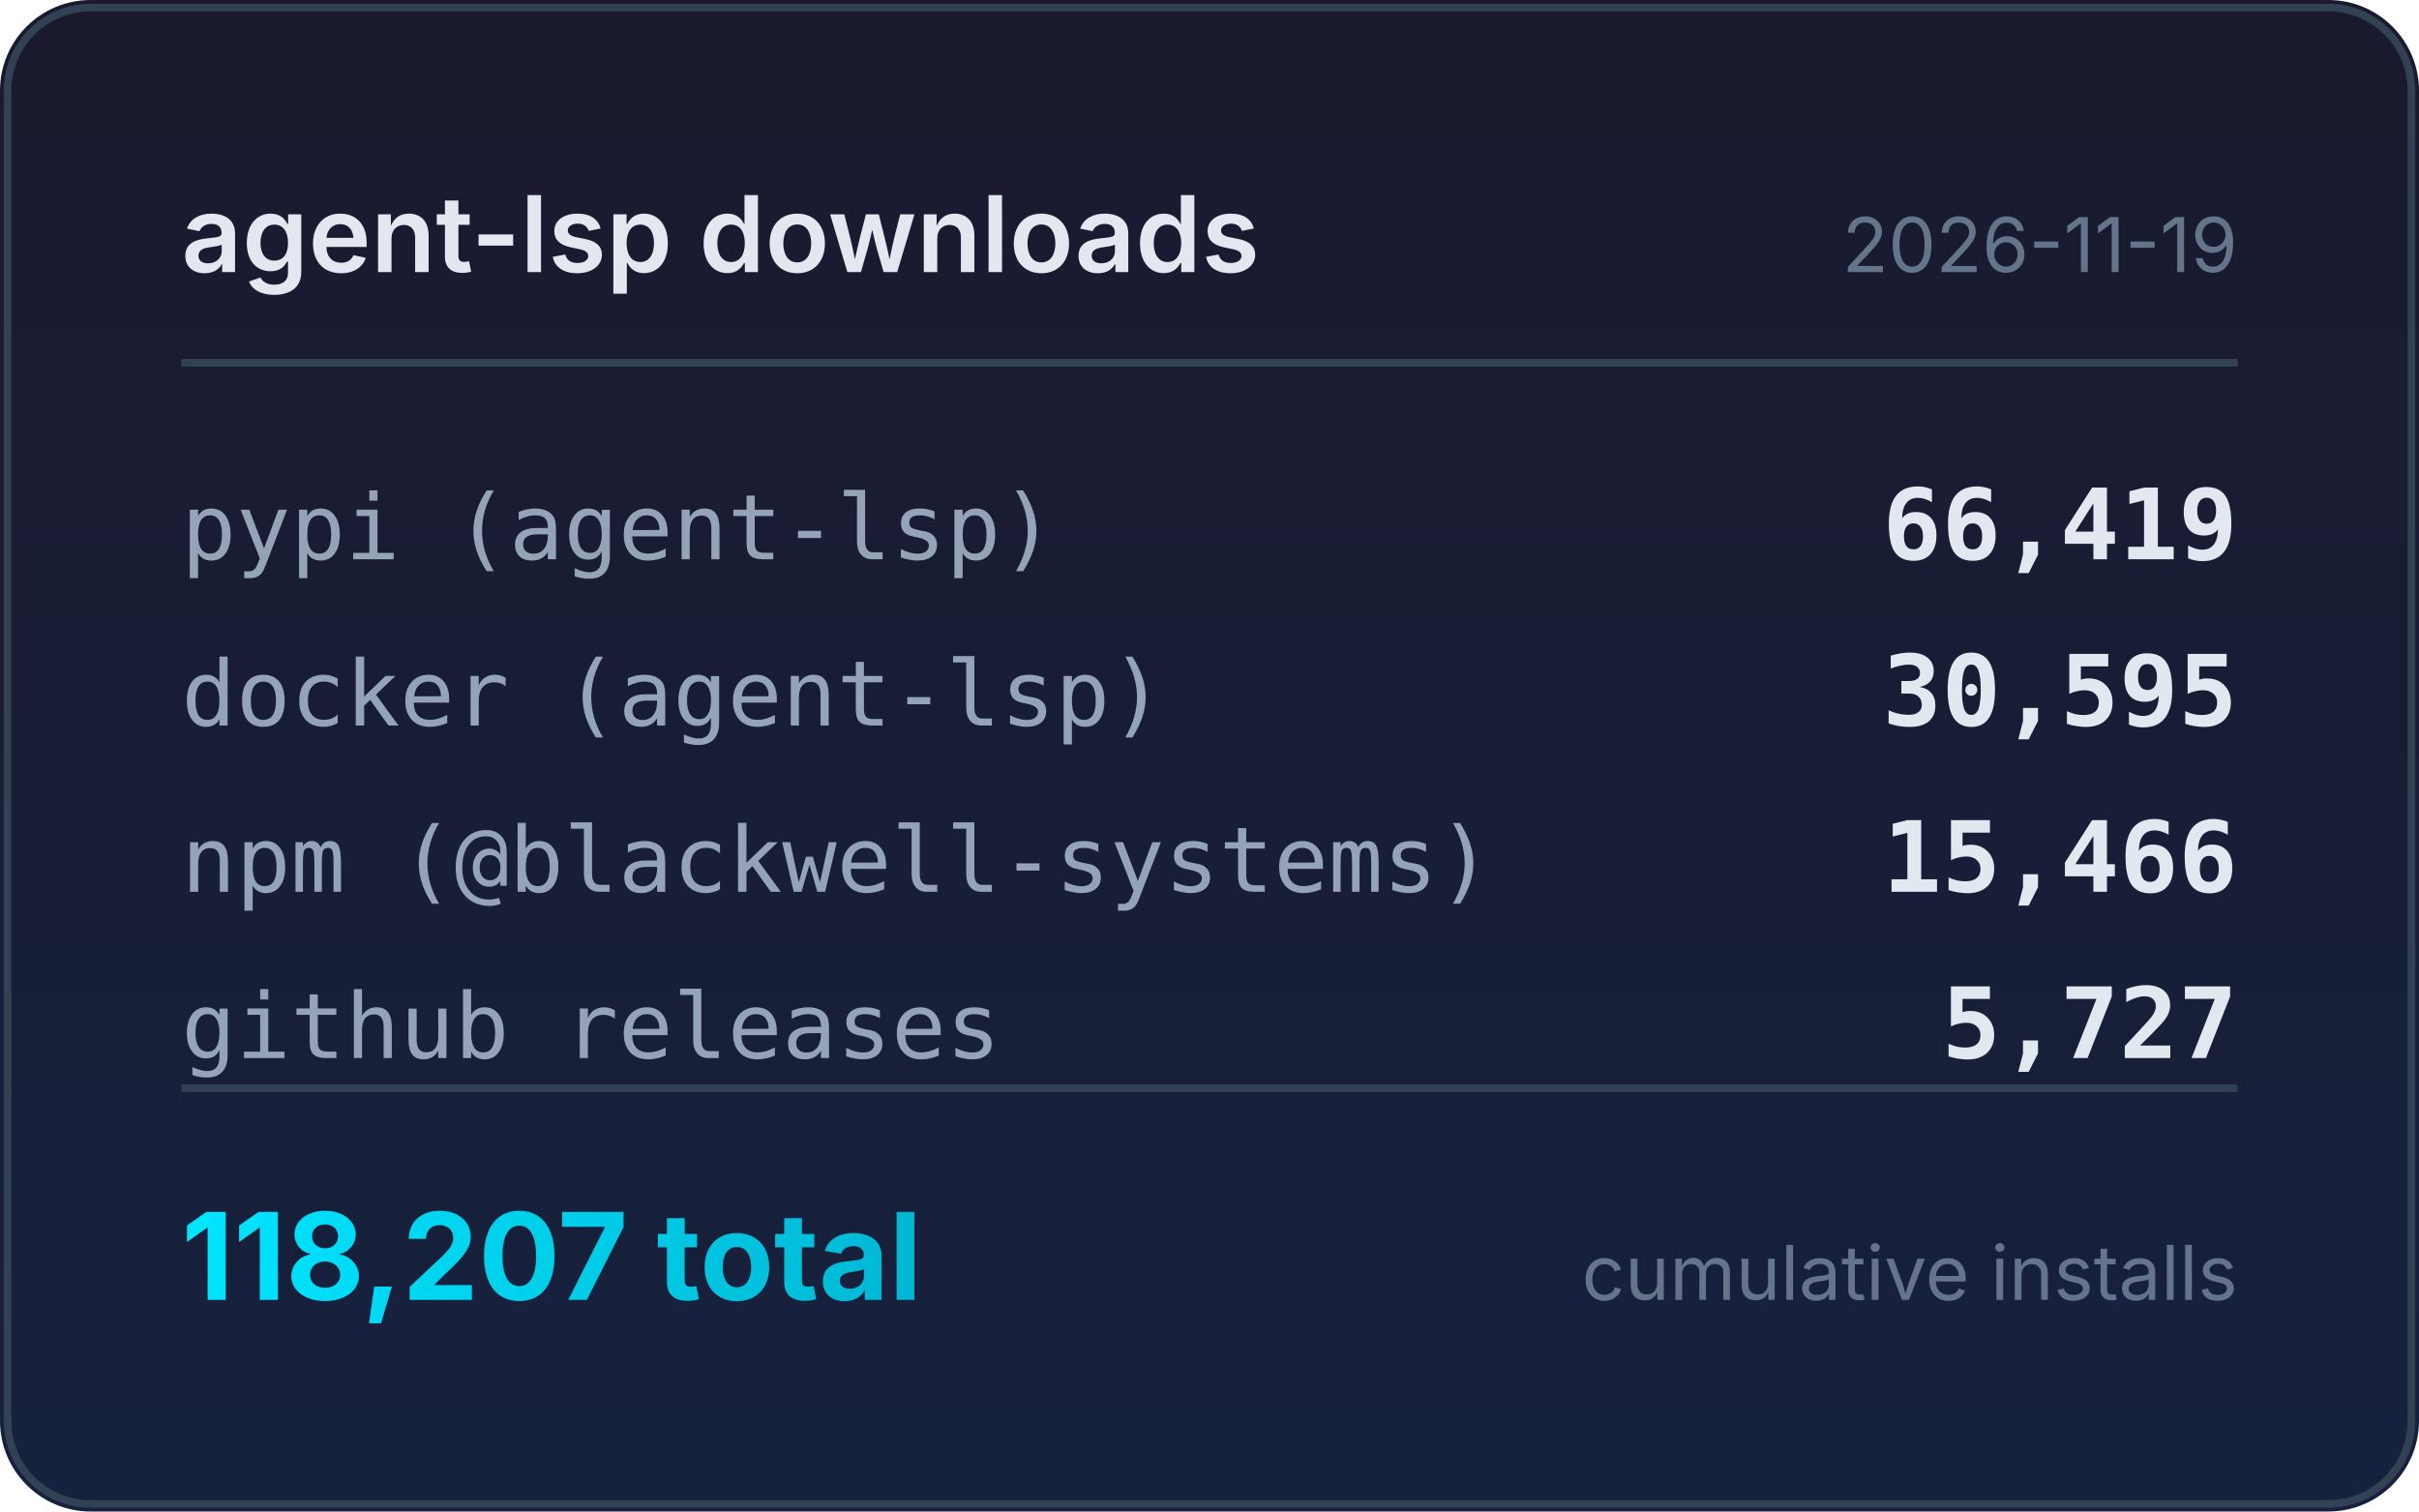
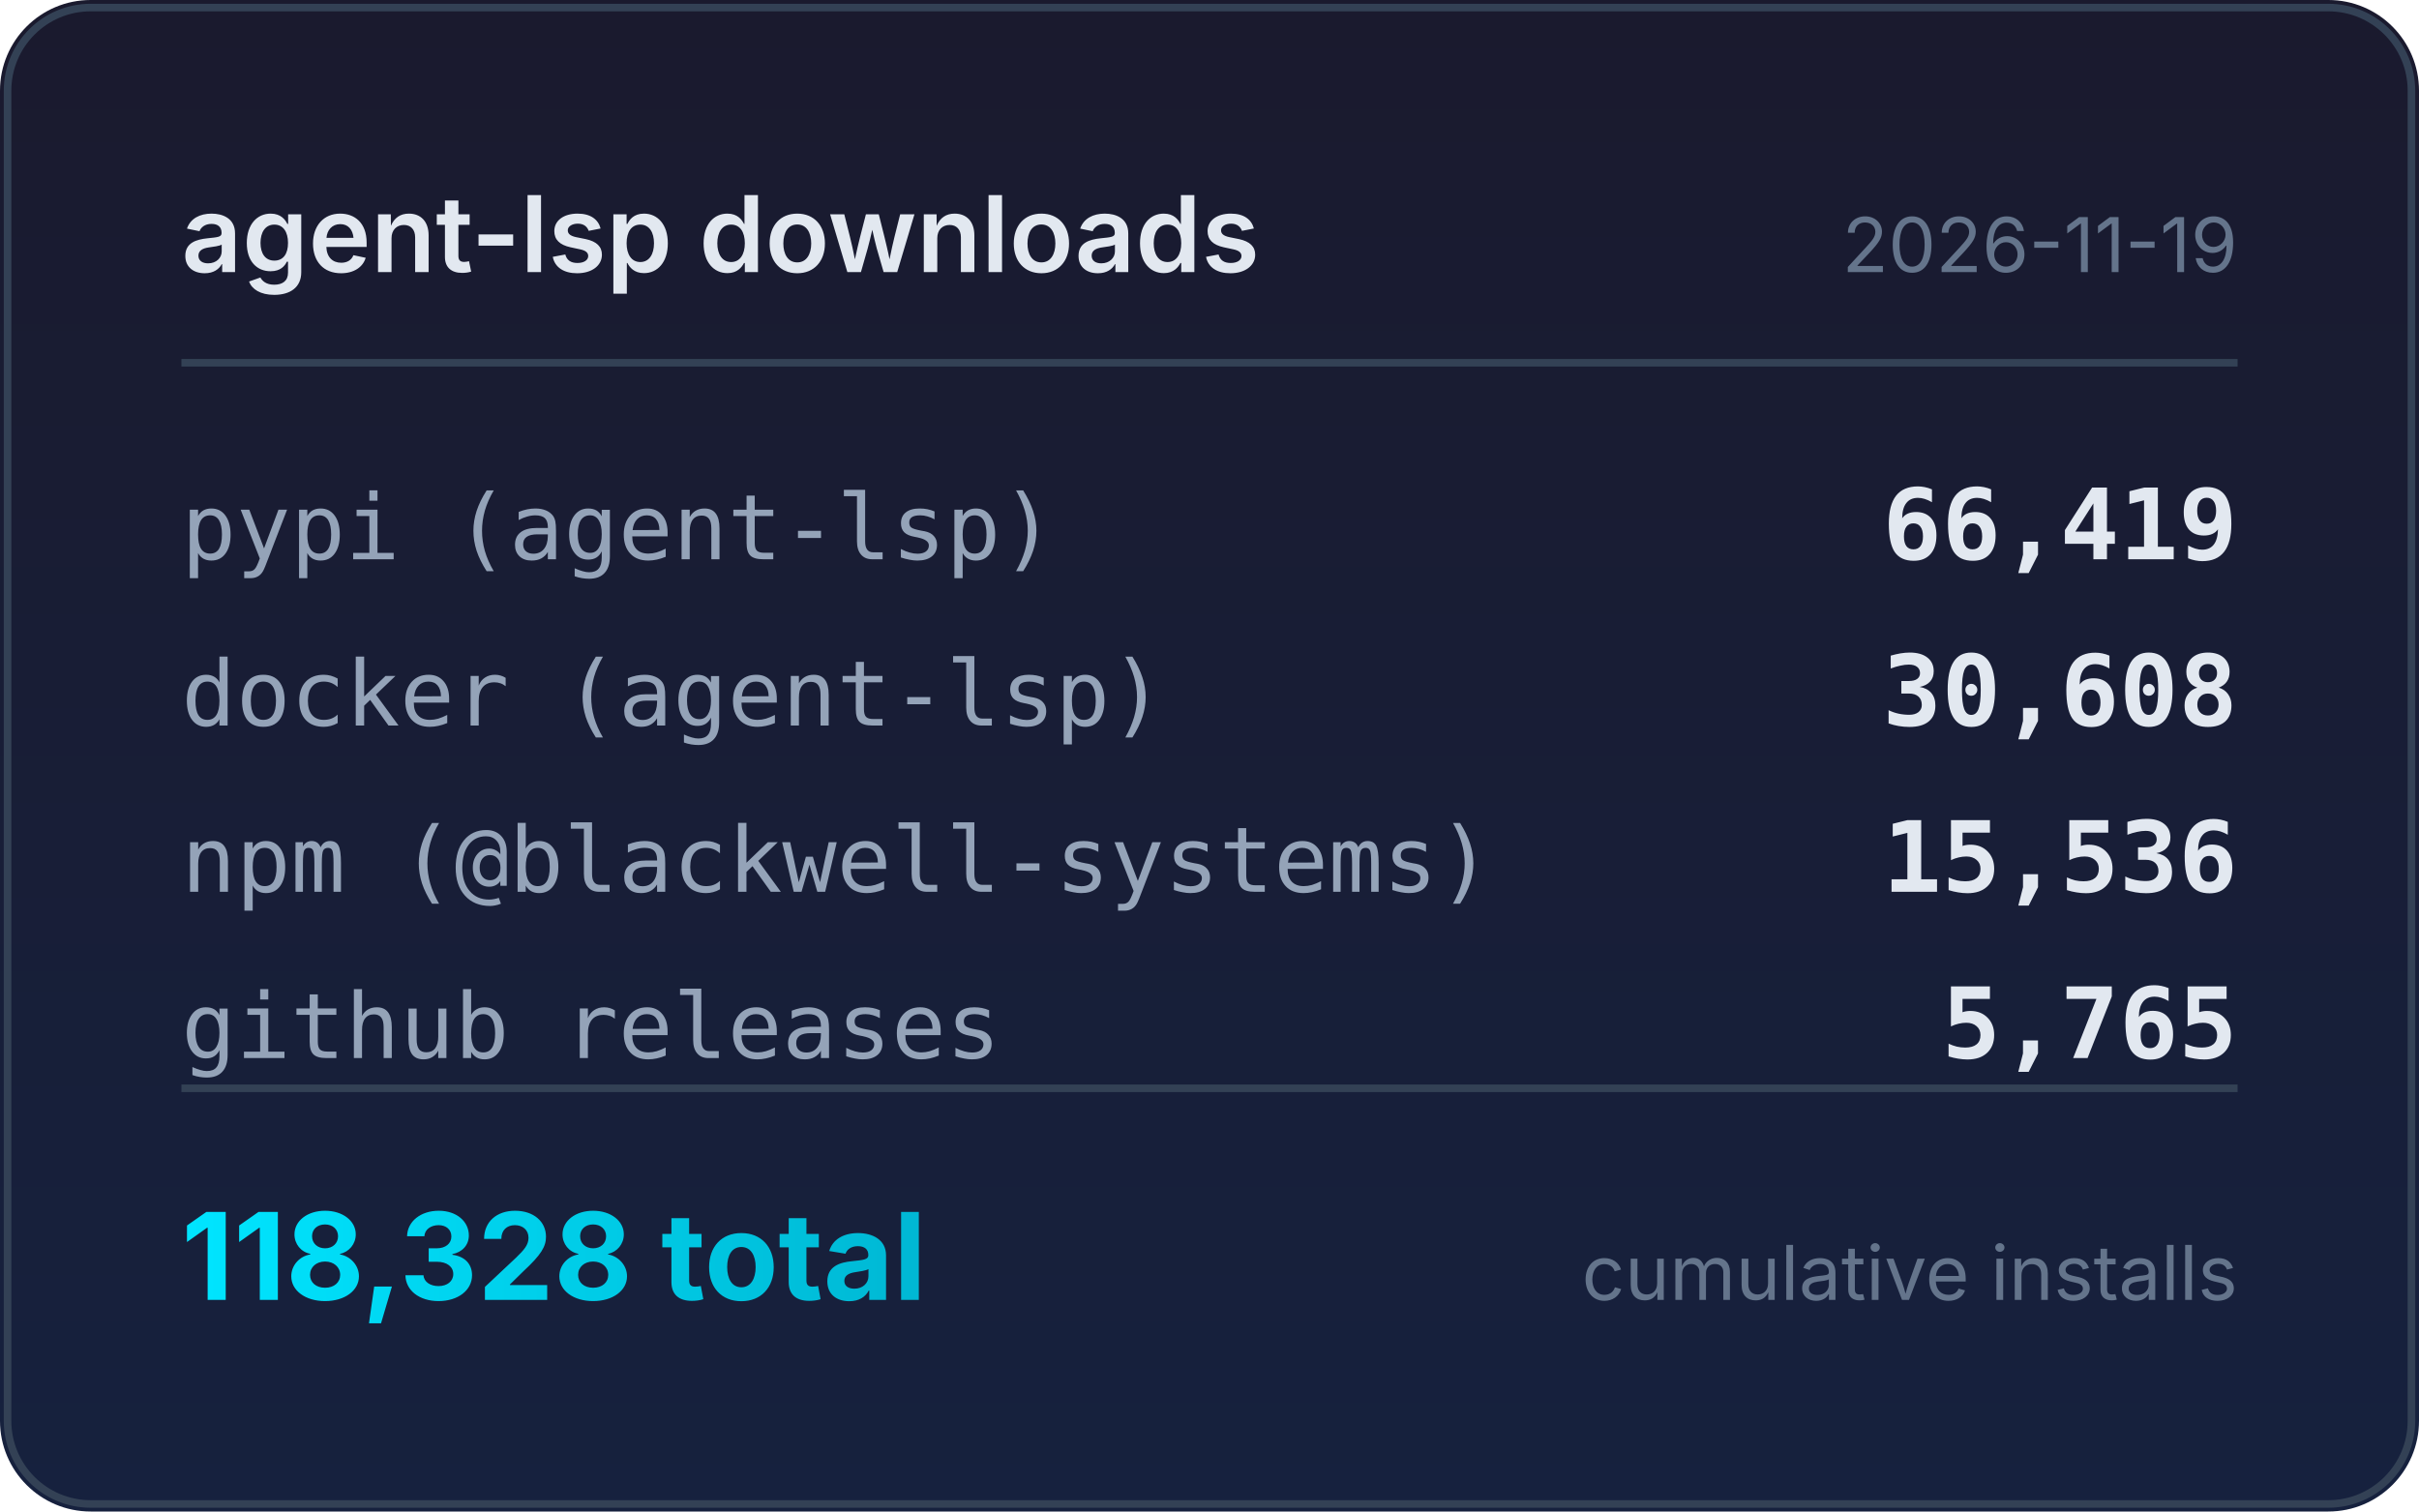
<svg xmlns="http://www.w3.org/2000/svg" width="320" height="200" viewBox="0 0 320 200">
  <defs>
    <linearGradient id="bg" x1="0" y1="0" x2="0" y2="1">
      <stop offset="0%" stop-color="#1a1a2e" />
      <stop offset="100%" stop-color="#16213e" />
    </linearGradient>
    <linearGradient id="accent" x1="0" y1="0" x2="1" y2="0">
      <stop offset="0%" stop-color="#00e5ff" />
      <stop offset="100%" stop-color="#00b8d4" />
    </linearGradient>
  </defs>
  <rect width="320" height="200" rx="12" fill="url(#bg)" />
  <rect x="1" y="1" width="318" height="198" rx="11" fill="none" stroke="#334155" stroke-width="1" />
  <text x="24" y="36" fill="#e2e8f0" font-family="system-ui,-apple-system,sans-serif" font-size="14" font-weight="600">agent-lsp downloads</text>
  <text x="296" y="36" fill="#64748b" font-family="system-ui,-apple-system,sans-serif" font-size="10" text-anchor="end">2026-11-19</text>
  <line x1="24" y1="48" x2="296" y2="48" stroke="#334155" stroke-width="1" />
  <text x="24" y="74" fill="#94a3b8" font-family="ui-monospace,monospace" font-size="12">pypi (agent-lsp)</text>
  <text x="296" y="74" fill="#e2e8f0" font-family="ui-monospace,monospace" font-size="13" font-weight="600" text-anchor="end">66,419</text>
  <text x="24" y="96" fill="#94a3b8" font-family="ui-monospace,monospace" font-size="12">docker (agent-lsp)</text>
-   <text x="296" y="96" fill="#e2e8f0" font-family="ui-monospace,monospace" font-size="13" font-weight="600" text-anchor="end">30,595</text>
+   <text x="296" y="96" fill="#e2e8f0" font-family="ui-monospace,monospace" font-size="13" font-weight="600" text-anchor="end">30,608</text>
  <text x="24" y="118" fill="#94a3b8" font-family="ui-monospace,monospace" font-size="12">npm (@blackwell-systems)</text>
-   <text x="296" y="118" fill="#e2e8f0" font-family="ui-monospace,monospace" font-size="13" font-weight="600" text-anchor="end">15,466</text>
+   <text x="296" y="118" fill="#e2e8f0" font-family="ui-monospace,monospace" font-size="13" font-weight="600" text-anchor="end">15,536</text>
  <text x="24" y="140" fill="#94a3b8" font-family="ui-monospace,monospace" font-size="12">github releases</text>
-   <text x="296" y="140" fill="#e2e8f0" font-family="ui-monospace,monospace" font-size="13" font-weight="600" text-anchor="end">5,727</text>
+   <text x="296" y="140" fill="#e2e8f0" font-family="ui-monospace,monospace" font-size="13" font-weight="600" text-anchor="end">5,765</text>
  <line x1="24" y1="144" x2="296" y2="144" stroke="#334155" stroke-width="1" />
-   <text x="24" y="172" fill="url(#accent)" font-family="system-ui,-apple-system,sans-serif" font-size="16" font-weight="700">118,207 total</text>
+   <text x="24" y="172" fill="url(#accent)" font-family="system-ui,-apple-system,sans-serif" font-size="16" font-weight="700">118,328 total</text>
  <text x="296" y="172" fill="#64748b" font-family="system-ui,-apple-system,sans-serif" font-size="10" text-anchor="end">cumulative installs</text>
</svg>
